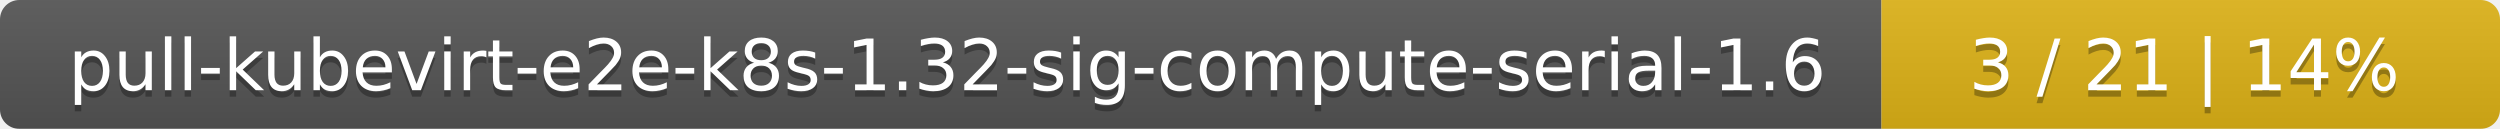
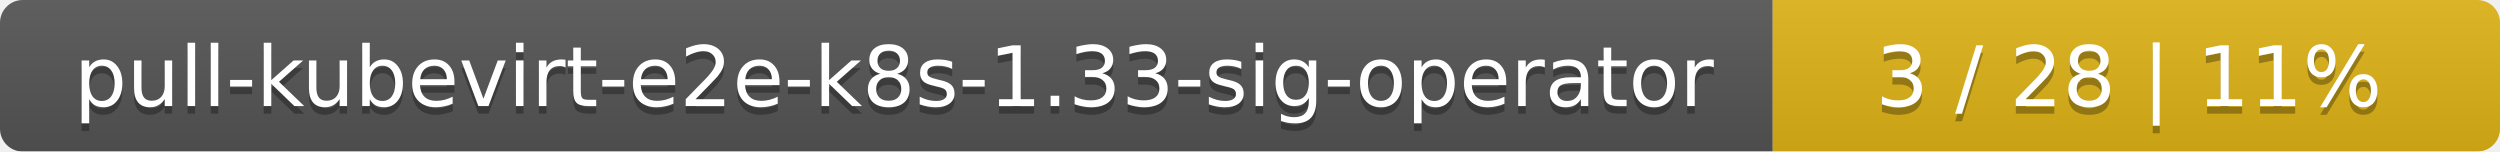
- <svg xmlns="http://www.w3.org/2000/svg" width="388" height="20">
+ <svg xmlns="http://www.w3.org/2000/svg" width="330" height="20">
  <linearGradient id="smooth" x2="0" y2="100%">
    <stop offset="0" stop-color="#bbb" stop-opacity=".1" />
    <stop offset="1" stop-opacity=".1" />
  </linearGradient>
  <mask id="round">
-     <rect width="388" height="20" rx="3" fill="#fff" />
+     <rect width="330" height="20" rx="3" fill="#fff" />
  </mask>
  <g mask="url(#round)">
-     <rect width="292" height="20" fill="#555" />
-     <rect x="292" width="96" height="20" fill="#dfb317" />
-     <rect width="388" height="20" fill="url(#smooth)" />
+     <rect width="234" height="20" fill="#555" />
+     <rect x="234" width="96" height="20" fill="#dfb317" />
+     <rect width="330" height="20" fill="url(#smooth)" />
  </g>
  <g fill="#fff" text-anchor="middle" font-family="DejaVu Sans,Verdana,Geneva,sans-serif" font-size="11">
-     <text x="147" y="15" fill="#010101" fill-opacity=".3">pull-kubevirt-e2e-k8s-1.32-sig-compute-serial-1.6</text>
-     <text x="147" y="14">pull-kubevirt-e2e-k8s-1.32-sig-compute-serial-1.6</text>
-     <text x="339" y="15" fill="#010101" fill-opacity=".3">3 / 21    |    14%</text>
-     <text x="339" y="14">3 / 21    |    14%</text>
+     <text x="118" y="15" fill="#010101" fill-opacity=".3">pull-kubevirt-e2e-k8s-1.33-sig-operator</text>
+     <text x="118" y="14">pull-kubevirt-e2e-k8s-1.33-sig-operator</text>
+     <text x="281" y="15" fill="#010101" fill-opacity=".3">3 / 28    |    11%</text>
+     <text x="281" y="14">3 / 28    |    11%</text>
  </g>
</svg>
